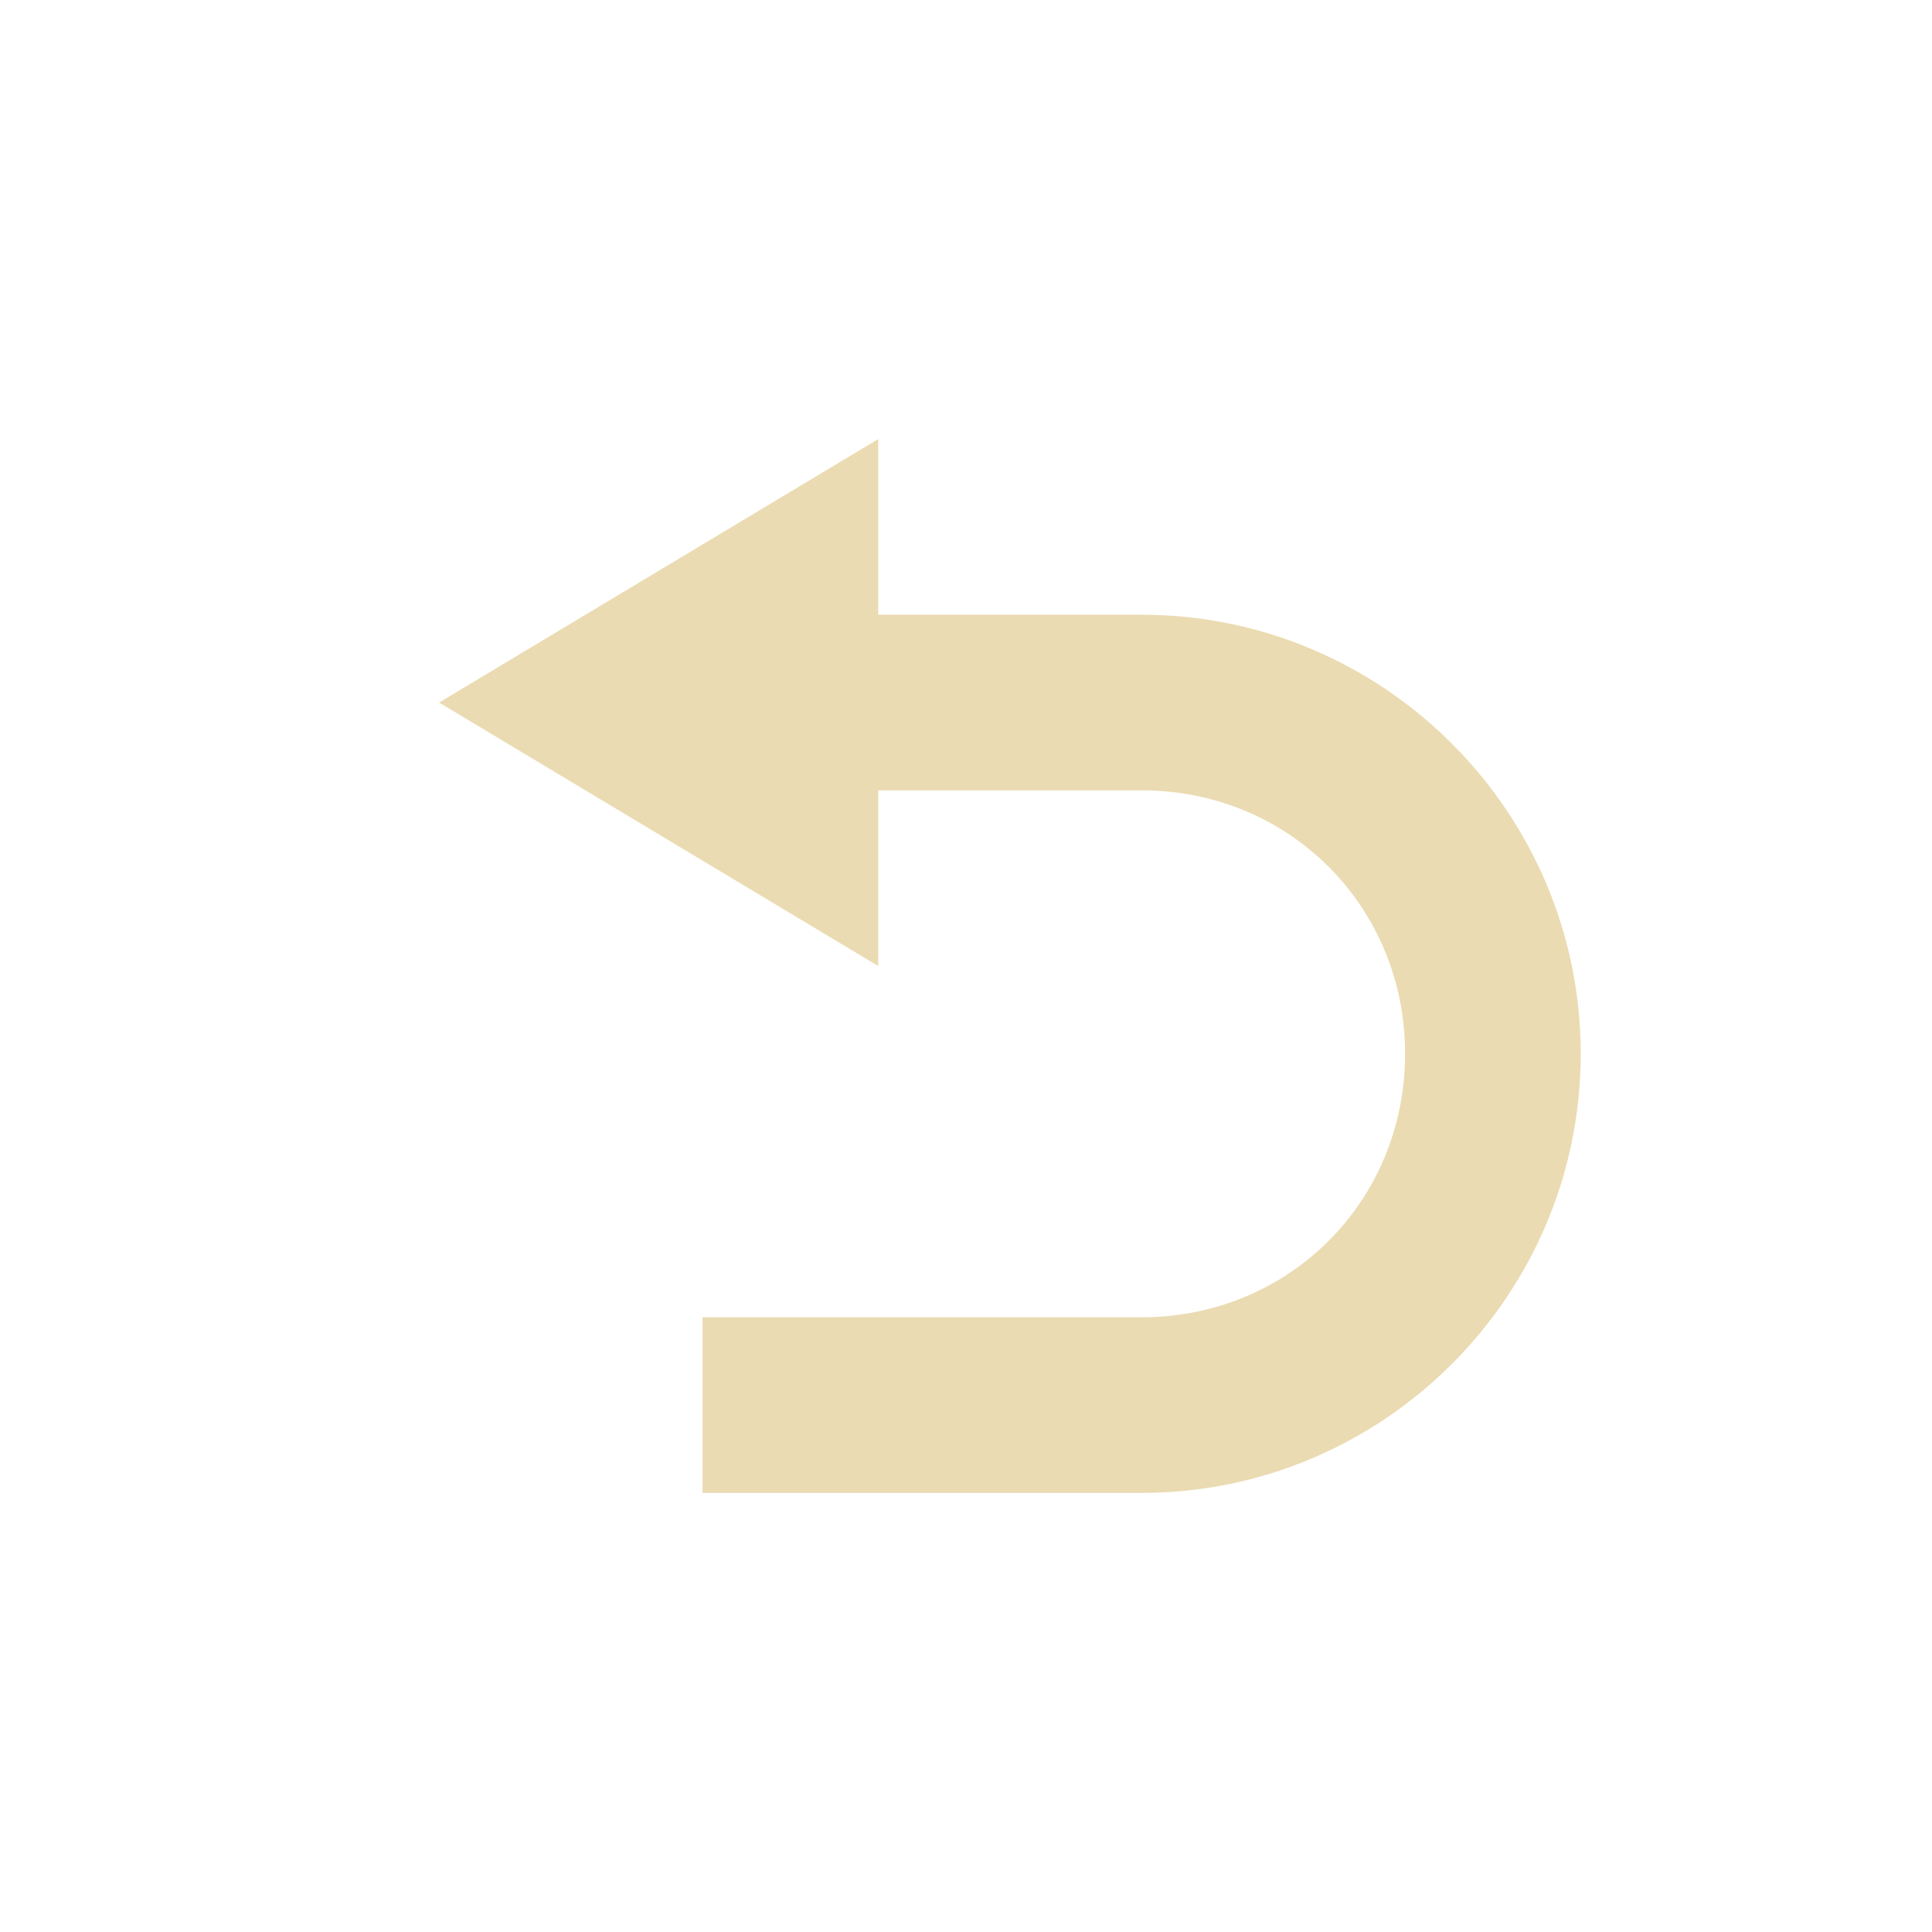
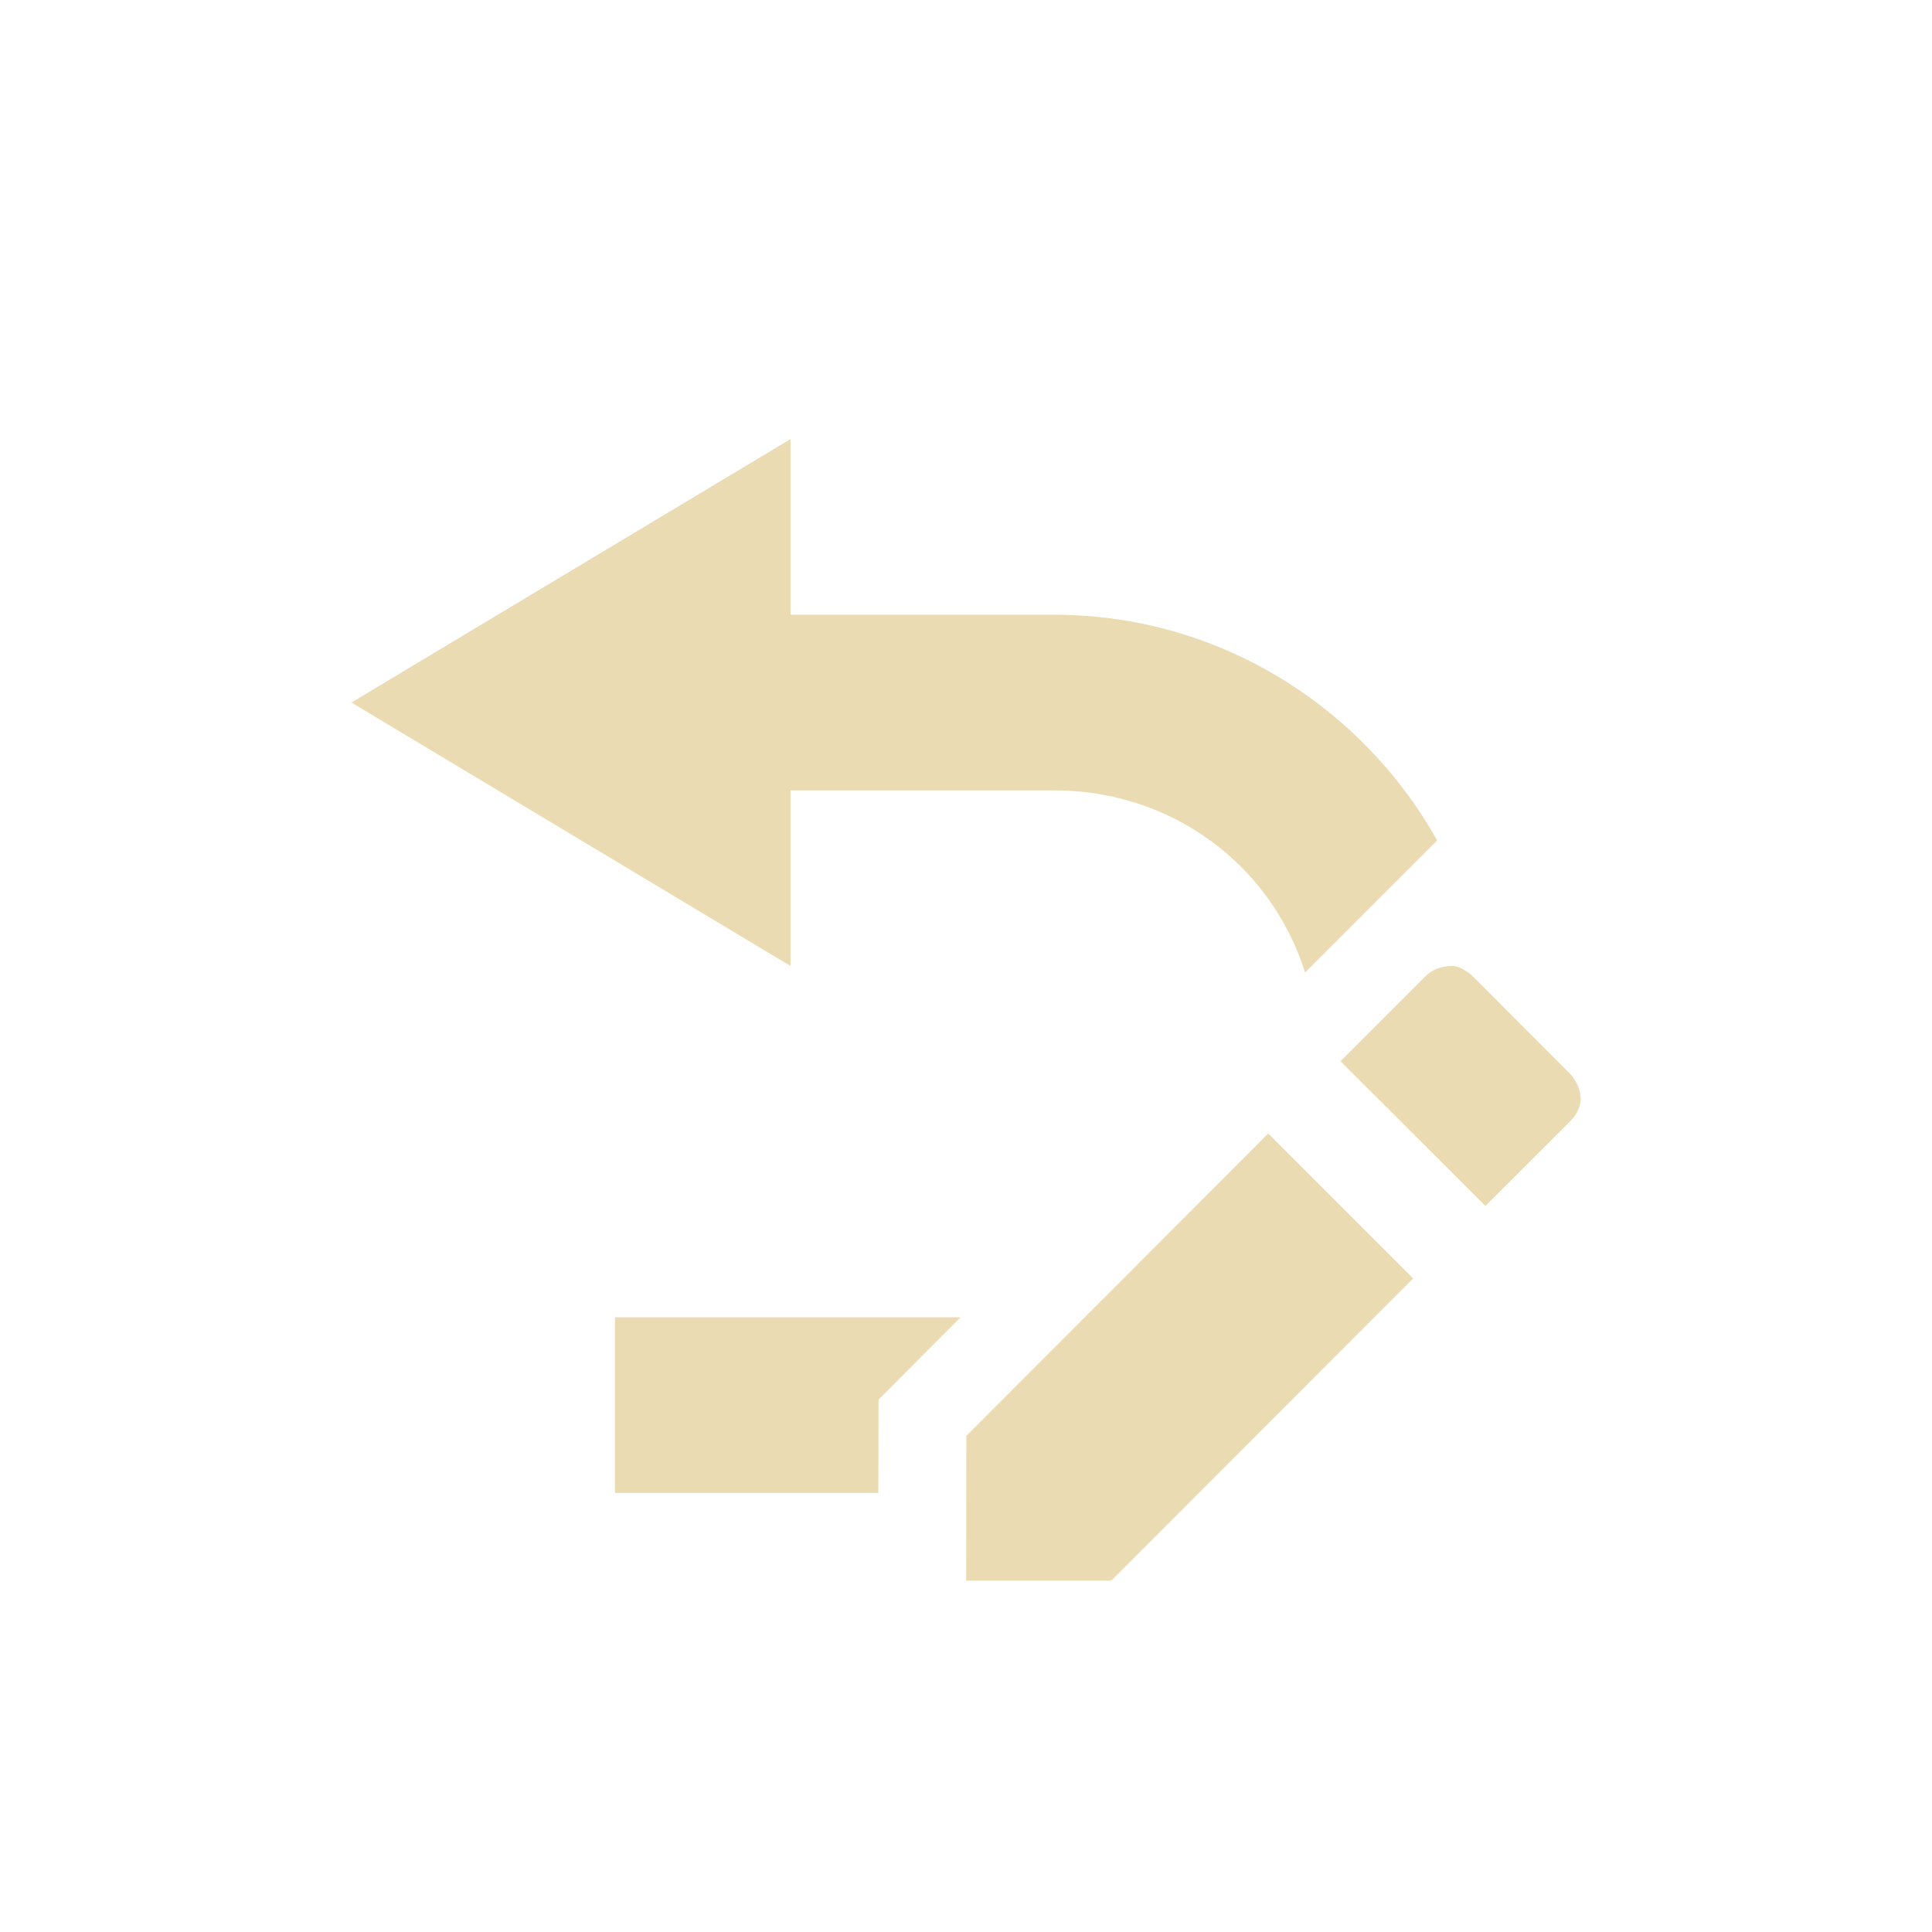
<svg xmlns="http://www.w3.org/2000/svg" width="22" height="22" version="1.1" viewBox="0 0 22 22">
  <defs>
    <style type="text/css">.ColorScheme-Text { color:#ebdbb2; } .ColorScheme-Highlight { color:#458588; }</style>
  </defs>
-   <path class="ColorScheme-Text" d="m10 5-5 3 5 3v-2h3c1.679 0 3 1.321 3 3s-1.321 3-3 3h-5v2h5c2.753 0 5-2.247 5-5s-2.247-5-5-5h-3z" fill="currentColor" />
+   <path class="ColorScheme-Text" d="m9.002 5-5 3 5 3v-2h3c1.355 0 2.477 0.86 2.859 2.074l1.504-1.504c-0.857-1.53-2.492-2.57-4.363-2.57h-3zm7.523 6c-0.124 0.005-0.213 0.037-0.299 0.123l-0.961 0.961 1.65 1.648 0.961-0.959c0.275-0.275-2e-6 -0.549 0-0.549l-1.096-1.098s-0.129-0.13-0.254-0.127h-2e-3zm-2.084 1.908-3.437 3.443-0.002 1.648h1.652l3.438-3.441-1.65-1.65zm-7.439 2.092v2h3l0.002-1.062 0.935-0.938h-3.938z" fill="currentColor" />
</svg>
